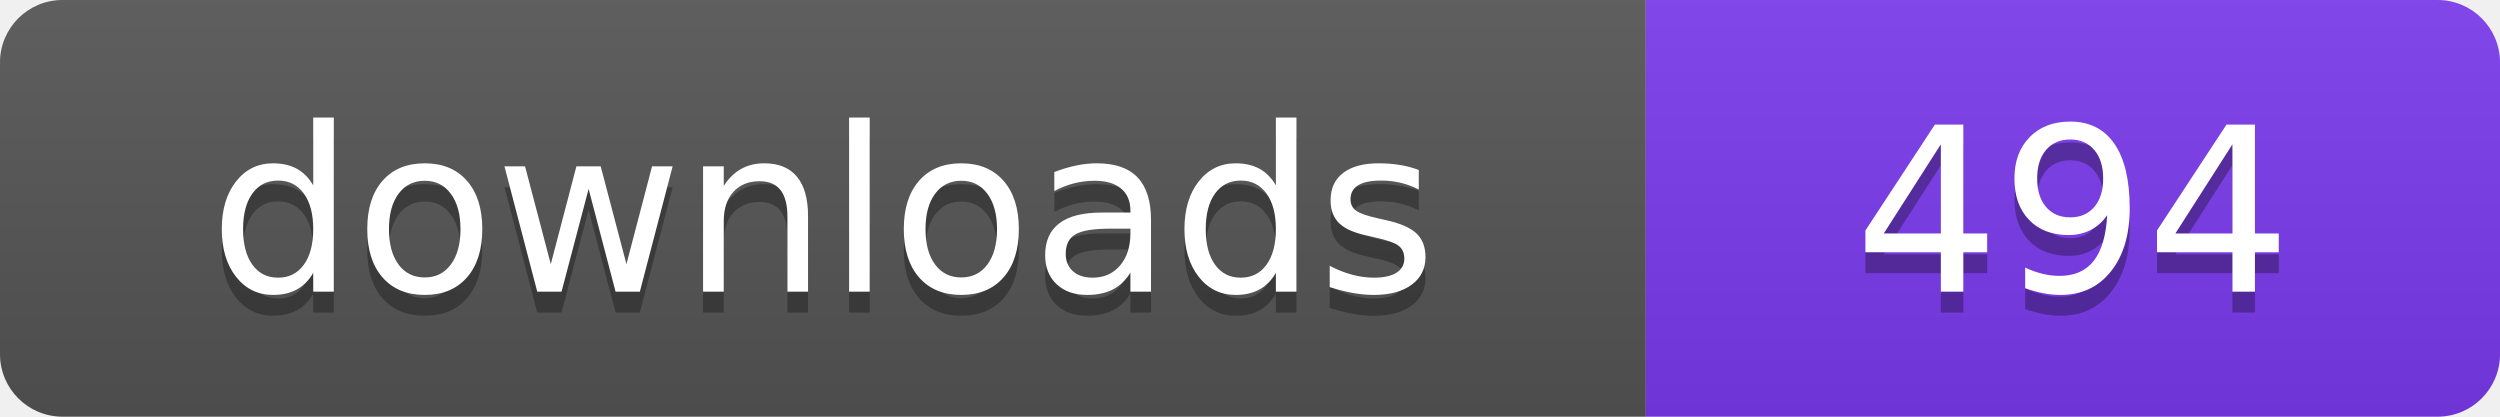
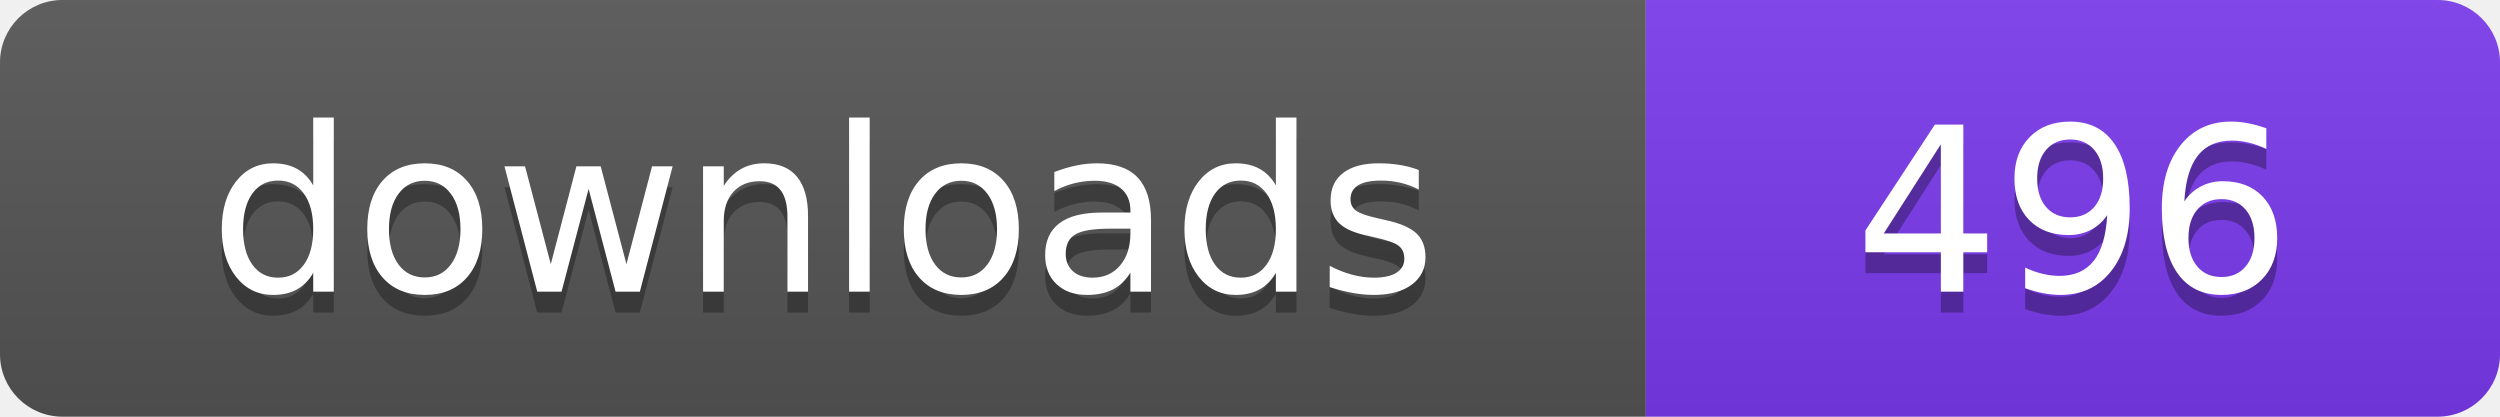
- <svg xmlns="http://www.w3.org/2000/svg" width="120" height="20" viewBox="0 0 120 20" role="img" aria-label="downloads: 494">
+ <svg xmlns="http://www.w3.org/2000/svg" width="120" height="20" viewBox="0 0 120 20" role="img" aria-label="downloads: 496">
  <linearGradient id="s" x2="0" y2="100%">
    <stop offset="0" stop-color="#bbb" stop-opacity=".1" />
    <stop offset="1" stop-opacity=".1" />
  </linearGradient>
  <clipPath id="r">
    <rect width="120" height="20" rx="3" fill="#fff" />
  </clipPath>
  <g clip-path="url(#r)">
    <rect width="79" height="20" fill="#555555" />
    <rect x="79" width="41" height="20" fill="#7c3aed" />
    <rect width="120" height="20" fill="url(#s)" />
  </g>
  <g fill="#fff" text-anchor="middle" font-family="Verdana,Geneva,DejaVu Sans,sans-serif" font-size="110" text-rendering="geometricPrecision" transform="scale(.1)">
    <text x="395" y="150" fill="#010101" fill-opacity=".3">downloads</text>
    <text x="395" y="140">downloads</text>
-     <text x="995" y="150" fill="#010101" fill-opacity=".3">494</text>
-     <text x="995" y="140">494</text>
+     <text x="995" y="150" fill="#010101" fill-opacity=".3">496</text>
+     <text x="995" y="140">496</text>
  </g>
</svg>
